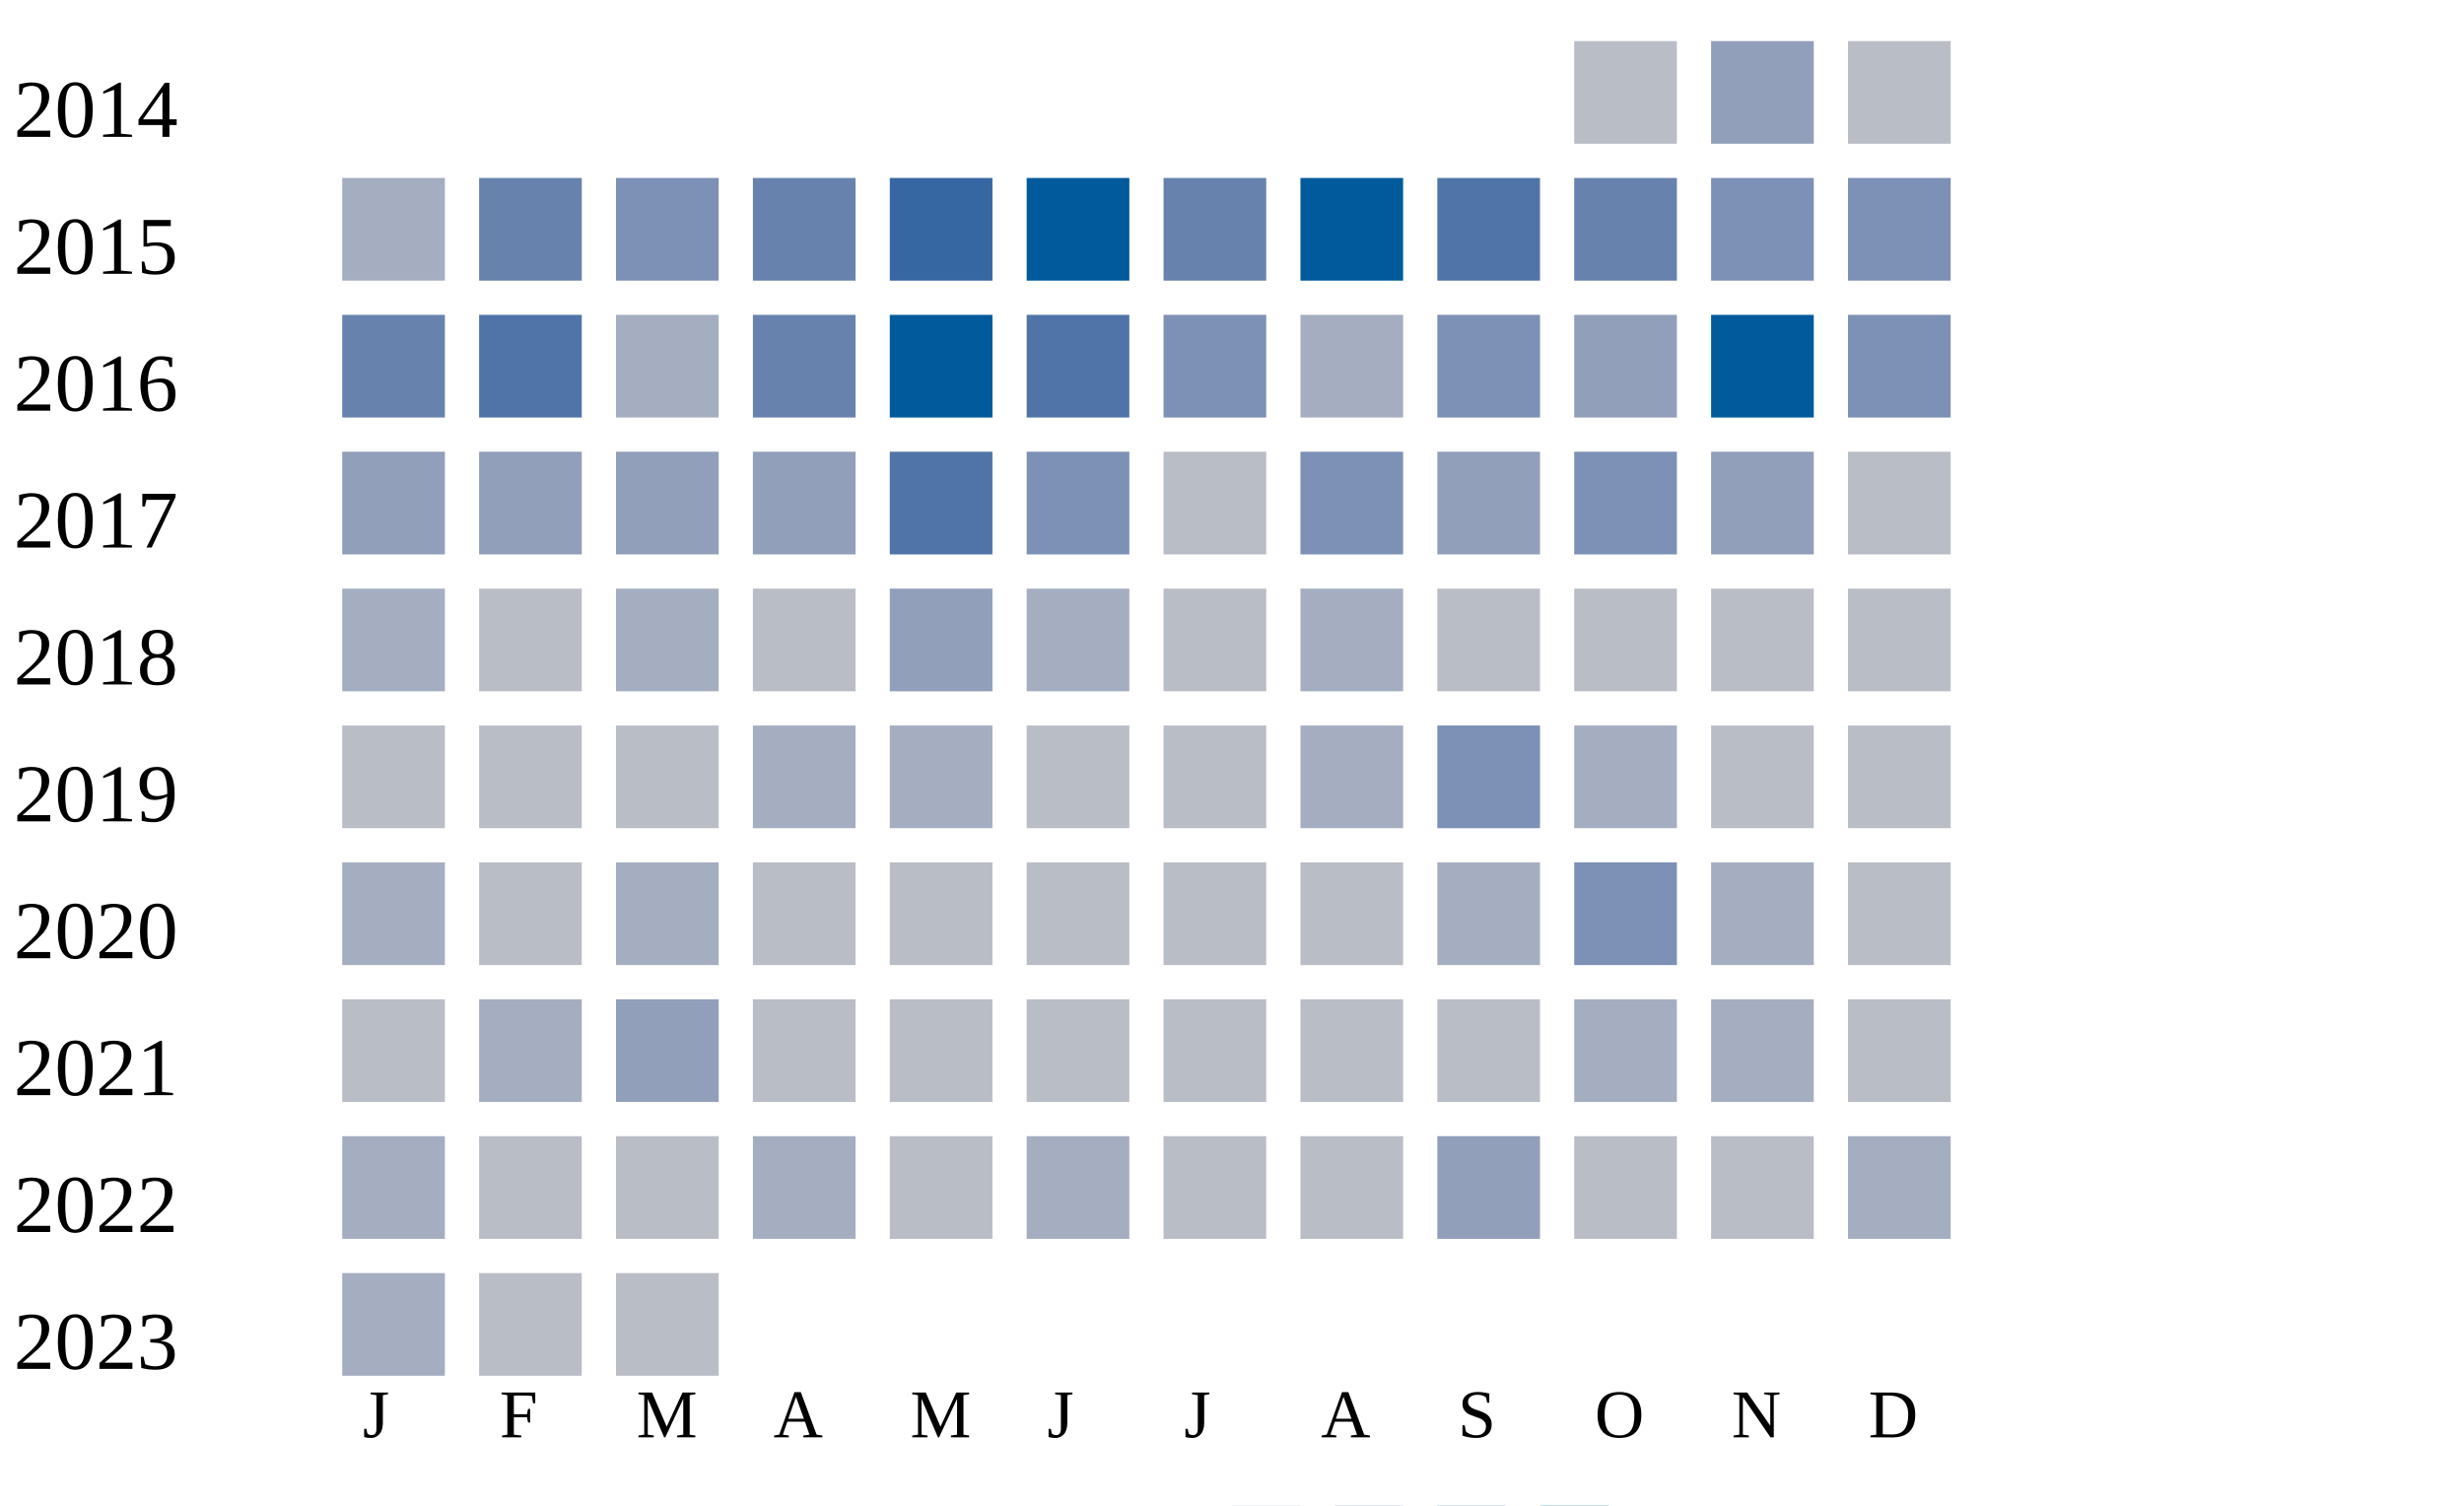
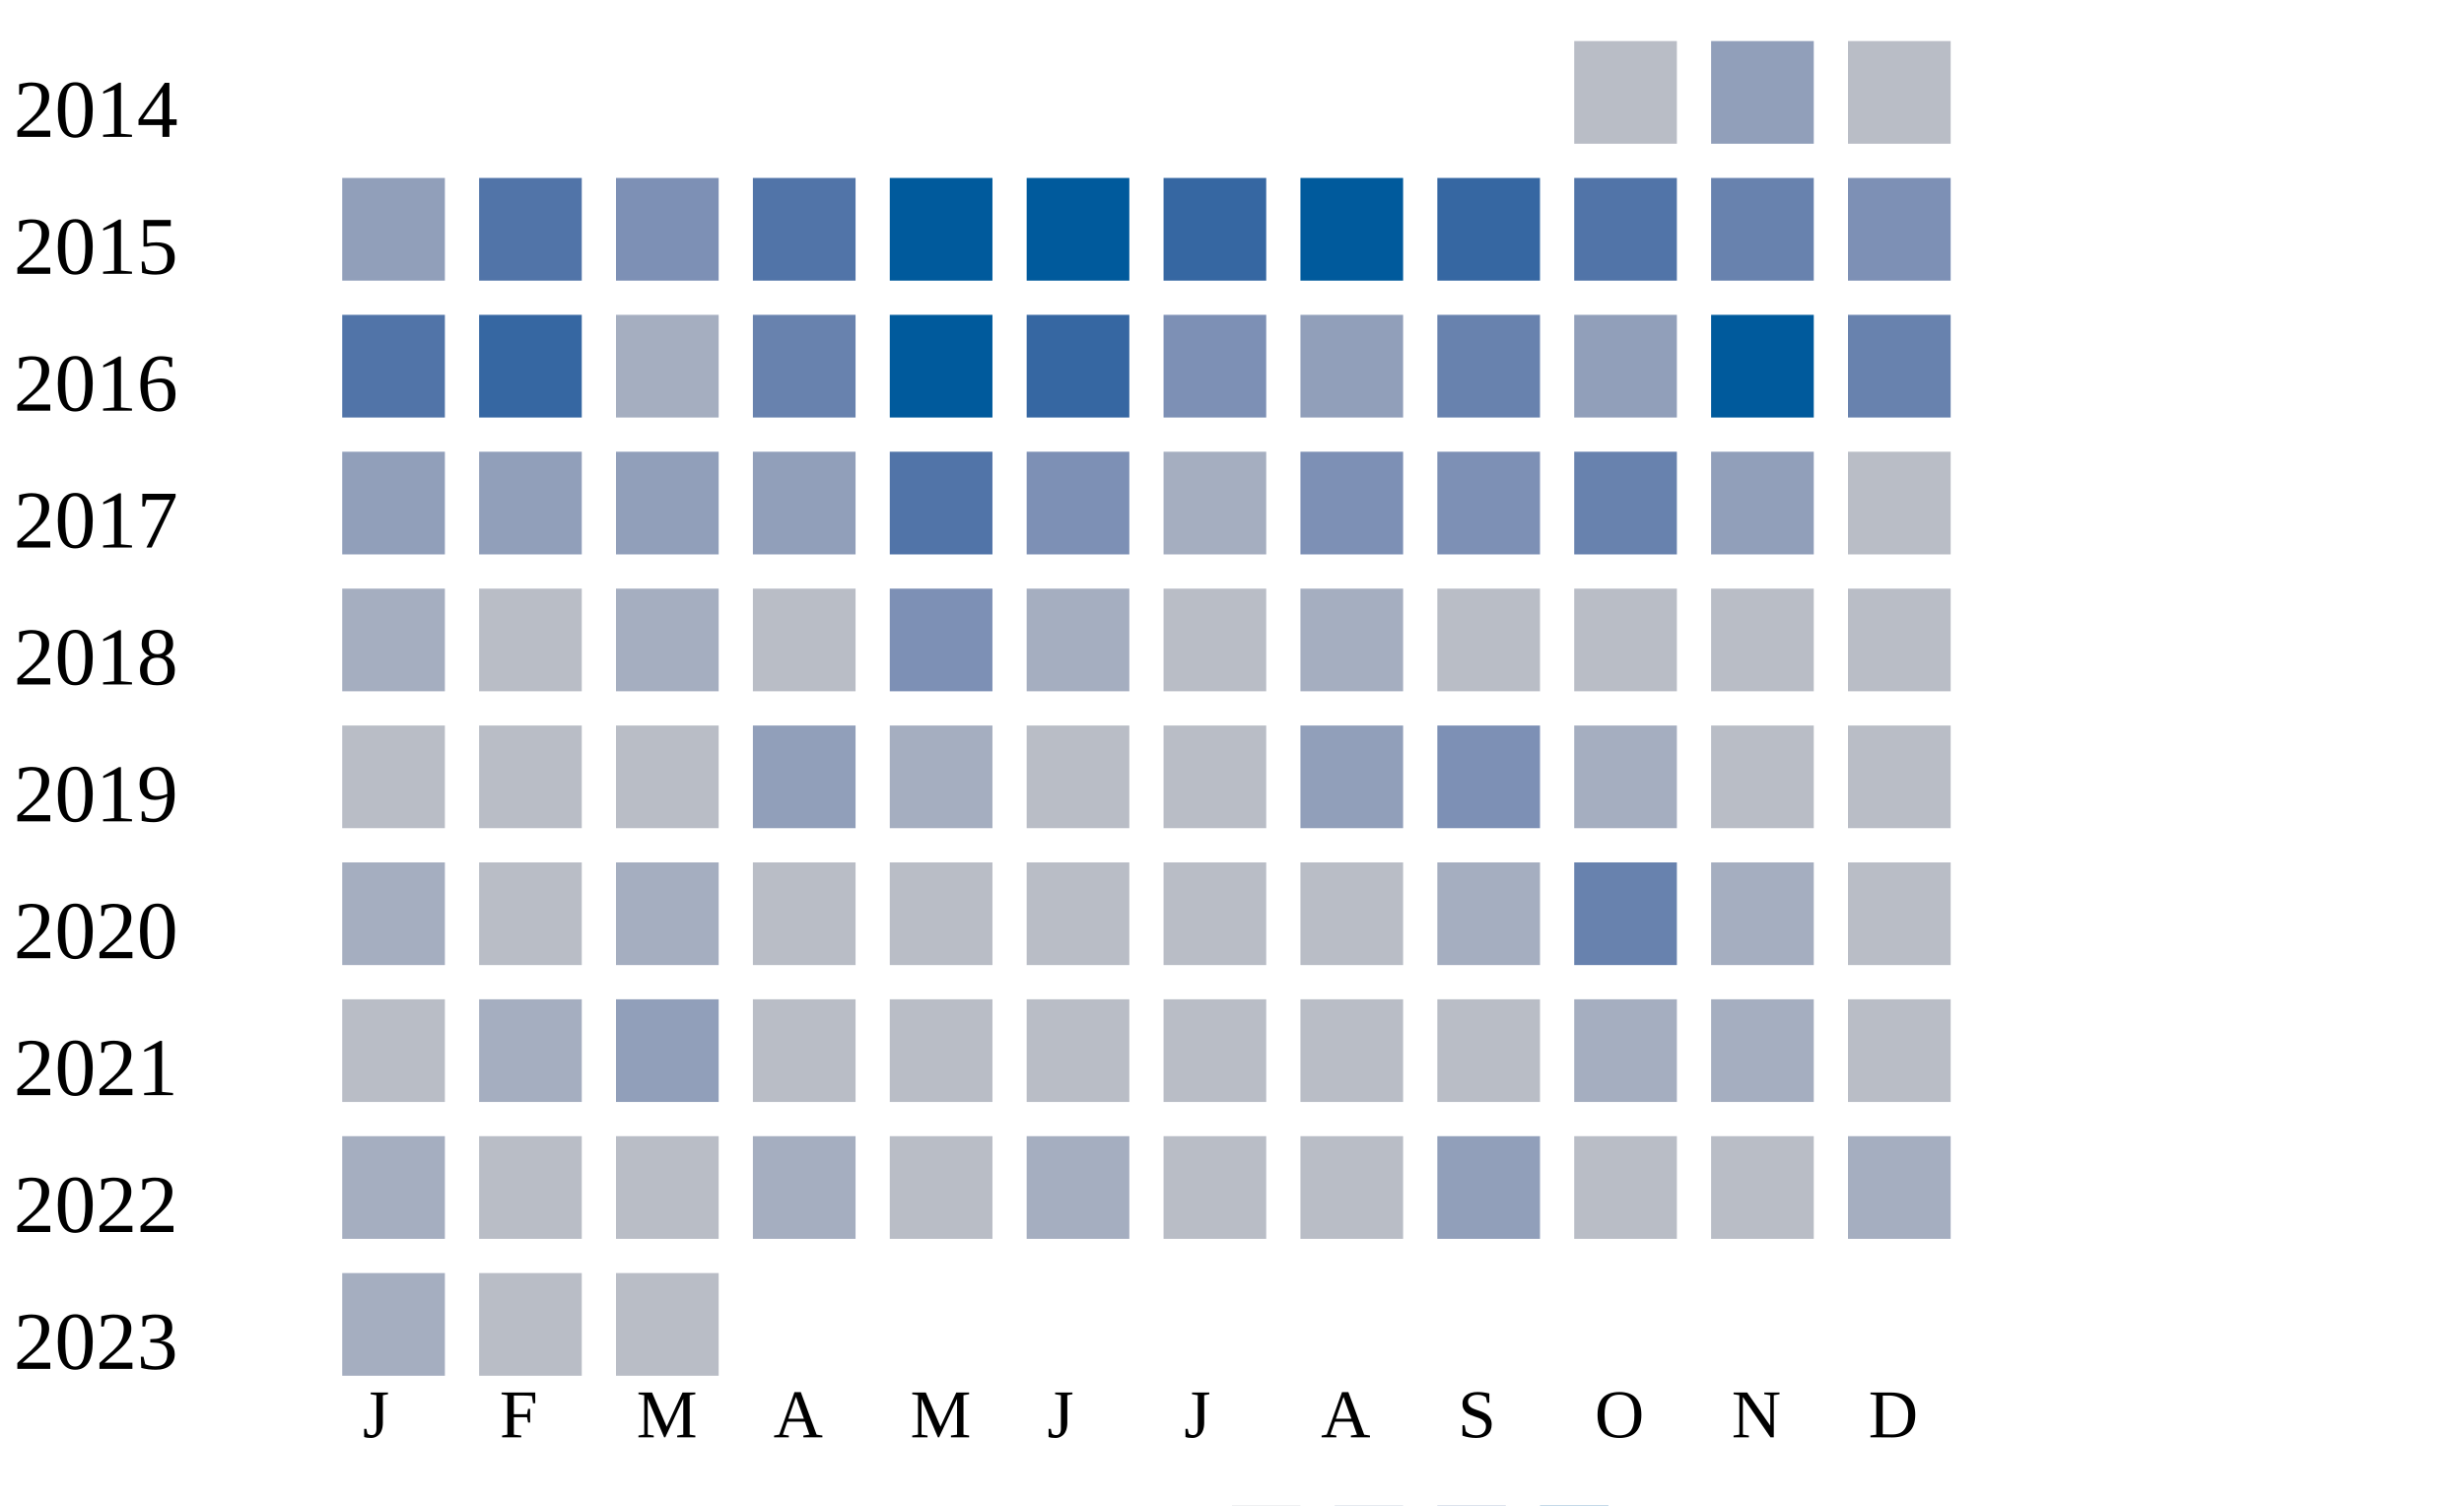
<svg xmlns="http://www.w3.org/2000/svg" width="360" height="220">
  <g transform="translate(0 0)">
    <text x="2" y="20">2014</text>
    <rect x="230" y="6" width="15" height="15" fill="#b9bdc6" />
    <rect x="250" y="6" width="15" height="15" fill="#919fba" />
    <rect x="270" y="6" width="15" height="15" fill="#b9bdc6" />
  </g>
  <g transform="translate(0 20)">
    <text x="2" y="20">2015</text>
-     <rect x="50" y="6" width="15" height="15" fill="#a5aec0" />
-     <rect x="70" y="6" width="15" height="15" fill="#6882ae" />
+     <rect x="50" y="6" width="15" height="15" fill="#919fba" />
+     <rect x="70" y="6" width="15" height="15" fill="#5174a8" />
    <rect x="90" y="6" width="15" height="15" fill="#7d90b5" />
-     <rect x="110" y="6" width="15" height="15" fill="#6882ae" />
-     <rect x="130" y="6" width="15" height="15" fill="#3667a2" />
+     <rect x="110" y="6" width="15" height="15" fill="#5174a8" />
+     <rect x="130" y="6" width="15" height="15" fill="#005a9c" />
    <rect x="150" y="6" width="15" height="15" fill="#005a9c" />
-     <rect x="170" y="6" width="15" height="15" fill="#6882ae" />
+     <rect x="170" y="6" width="15" height="15" fill="#3667a2" />
    <rect x="190" y="6" width="15" height="15" fill="#005a9c" />
-     <rect x="210" y="6" width="15" height="15" fill="#5174a8" />
-     <rect x="230" y="6" width="15" height="15" fill="#6882ae" />
-     <rect x="250" y="6" width="15" height="15" fill="#7d90b5" />
+     <rect x="210" y="6" width="15" height="15" fill="#3667a2" />
+     <rect x="230" y="6" width="15" height="15" fill="#5174a8" />
+     <rect x="250" y="6" width="15" height="15" fill="#6882ae" />
    <rect x="270" y="6" width="15" height="15" fill="#7d90b5" />
  </g>
  <g transform="translate(0 40)">
    <text x="2" y="20">2016</text>
-     <rect x="50" y="6" width="15" height="15" fill="#6882ae" />
-     <rect x="70" y="6" width="15" height="15" fill="#5174a8" />
+     <rect x="50" y="6" width="15" height="15" fill="#5174a8" />
+     <rect x="70" y="6" width="15" height="15" fill="#3667a2" />
    <rect x="90" y="6" width="15" height="15" fill="#a5aec0" />
    <rect x="110" y="6" width="15" height="15" fill="#6882ae" />
    <rect x="130" y="6" width="15" height="15" fill="#005a9c" />
-     <rect x="150" y="6" width="15" height="15" fill="#5174a8" />
+     <rect x="150" y="6" width="15" height="15" fill="#3667a2" />
    <rect x="170" y="6" width="15" height="15" fill="#7d90b5" />
-     <rect x="190" y="6" width="15" height="15" fill="#a5aec0" />
-     <rect x="210" y="6" width="15" height="15" fill="#7d90b5" />
+     <rect x="190" y="6" width="15" height="15" fill="#919fba" />
+     <rect x="210" y="6" width="15" height="15" fill="#6882ae" />
    <rect x="230" y="6" width="15" height="15" fill="#919fba" />
    <rect x="250" y="6" width="15" height="15" fill="#005a9c" />
-     <rect x="270" y="6" width="15" height="15" fill="#7d90b5" />
+     <rect x="270" y="6" width="15" height="15" fill="#6882ae" />
  </g>
  <g transform="translate(0 60)">
    <text x="2" y="20">2017</text>
    <rect x="50" y="6" width="15" height="15" fill="#919fba" />
    <rect x="70" y="6" width="15" height="15" fill="#919fba" />
    <rect x="90" y="6" width="15" height="15" fill="#919fba" />
    <rect x="110" y="6" width="15" height="15" fill="#919fba" />
    <rect x="130" y="6" width="15" height="15" fill="#5174a8" />
    <rect x="150" y="6" width="15" height="15" fill="#7d90b5" />
-     <rect x="170" y="6" width="15" height="15" fill="#b9bdc6" />
+     <rect x="170" y="6" width="15" height="15" fill="#a5aec0" />
    <rect x="190" y="6" width="15" height="15" fill="#7d90b5" />
-     <rect x="210" y="6" width="15" height="15" fill="#919fba" />
-     <rect x="230" y="6" width="15" height="15" fill="#7d90b5" />
+     <rect x="210" y="6" width="15" height="15" fill="#7d90b5" />
+     <rect x="230" y="6" width="15" height="15" fill="#6882ae" />
    <rect x="250" y="6" width="15" height="15" fill="#919fba" />
    <rect x="270" y="6" width="15" height="15" fill="#b9bdc6" />
  </g>
  <g transform="translate(0 80)">
    <text x="2" y="20">2018</text>
    <rect x="50" y="6" width="15" height="15" fill="#a5aec0" />
    <rect x="70" y="6" width="15" height="15" fill="#b9bdc6" />
    <rect x="90" y="6" width="15" height="15" fill="#a5aec0" />
    <rect x="110" y="6" width="15" height="15" fill="#b9bdc6" />
-     <rect x="130" y="6" width="15" height="15" fill="#919fba" />
+     <rect x="130" y="6" width="15" height="15" fill="#7d90b5" />
    <rect x="150" y="6" width="15" height="15" fill="#a5aec0" />
    <rect x="170" y="6" width="15" height="15" fill="#b9bdc6" />
    <rect x="190" y="6" width="15" height="15" fill="#a5aec0" />
    <rect x="210" y="6" width="15" height="15" fill="#b9bdc6" />
    <rect x="230" y="6" width="15" height="15" fill="#b9bdc6" />
    <rect x="250" y="6" width="15" height="15" fill="#b9bdc6" />
    <rect x="270" y="6" width="15" height="15" fill="#b9bdc6" />
  </g>
  <g transform="translate(0 100)">
    <text x="2" y="20">2019</text>
    <rect x="50" y="6" width="15" height="15" fill="#b9bdc6" />
    <rect x="70" y="6" width="15" height="15" fill="#b9bdc6" />
    <rect x="90" y="6" width="15" height="15" fill="#b9bdc6" />
-     <rect x="110" y="6" width="15" height="15" fill="#a5aec0" />
+     <rect x="110" y="6" width="15" height="15" fill="#919fba" />
    <rect x="130" y="6" width="15" height="15" fill="#a5aec0" />
    <rect x="150" y="6" width="15" height="15" fill="#b9bdc6" />
    <rect x="170" y="6" width="15" height="15" fill="#b9bdc6" />
-     <rect x="190" y="6" width="15" height="15" fill="#a5aec0" />
+     <rect x="190" y="6" width="15" height="15" fill="#919fba" />
    <rect x="210" y="6" width="15" height="15" fill="#7d90b5" />
    <rect x="230" y="6" width="15" height="15" fill="#a5aec0" />
    <rect x="250" y="6" width="15" height="15" fill="#b9bdc6" />
    <rect x="270" y="6" width="15" height="15" fill="#b9bdc6" />
  </g>
  <g transform="translate(0 120)">
    <text x="2" y="20">2020</text>
    <rect x="50" y="6" width="15" height="15" fill="#a5aec0" />
    <rect x="70" y="6" width="15" height="15" fill="#b9bdc6" />
    <rect x="90" y="6" width="15" height="15" fill="#a5aec0" />
    <rect x="110" y="6" width="15" height="15" fill="#b9bdc6" />
    <rect x="130" y="6" width="15" height="15" fill="#b9bdc6" />
    <rect x="150" y="6" width="15" height="15" fill="#b9bdc6" />
    <rect x="170" y="6" width="15" height="15" fill="#b9bdc6" />
    <rect x="190" y="6" width="15" height="15" fill="#b9bdc6" />
    <rect x="210" y="6" width="15" height="15" fill="#a5aec0" />
-     <rect x="230" y="6" width="15" height="15" fill="#7d90b5" />
+     <rect x="230" y="6" width="15" height="15" fill="#6882ae" />
    <rect x="250" y="6" width="15" height="15" fill="#a5aec0" />
    <rect x="270" y="6" width="15" height="15" fill="#b9bdc6" />
  </g>
  <g transform="translate(0 140)">
    <text x="2" y="20">2021</text>
    <rect x="50" y="6" width="15" height="15" fill="#b9bdc6" />
    <rect x="70" y="6" width="15" height="15" fill="#a5aec0" />
    <rect x="90" y="6" width="15" height="15" fill="#919fba" />
    <rect x="110" y="6" width="15" height="15" fill="#b9bdc6" />
    <rect x="130" y="6" width="15" height="15" fill="#b9bdc6" />
    <rect x="150" y="6" width="15" height="15" fill="#b9bdc6" />
    <rect x="170" y="6" width="15" height="15" fill="#b9bdc6" />
    <rect x="190" y="6" width="15" height="15" fill="#b9bdc6" />
    <rect x="210" y="6" width="15" height="15" fill="#b9bdc6" />
    <rect x="230" y="6" width="15" height="15" fill="#a5aec0" />
    <rect x="250" y="6" width="15" height="15" fill="#a5aec0" />
    <rect x="270" y="6" width="15" height="15" fill="#b9bdc6" />
  </g>
  <g transform="translate(0 160)">
    <text x="2" y="20">2022</text>
    <rect x="50" y="6" width="15" height="15" fill="#a5aec0" />
    <rect x="70" y="6" width="15" height="15" fill="#b9bdc6" />
    <rect x="90" y="6" width="15" height="15" fill="#b9bdc6" />
    <rect x="110" y="6" width="15" height="15" fill="#a5aec0" />
    <rect x="130" y="6" width="15" height="15" fill="#b9bdc6" />
    <rect x="150" y="6" width="15" height="15" fill="#a5aec0" />
    <rect x="170" y="6" width="15" height="15" fill="#b9bdc6" />
    <rect x="190" y="6" width="15" height="15" fill="#b9bdc6" />
    <rect x="210" y="6" width="15" height="15" fill="#919fba" />
    <rect x="230" y="6" width="15" height="15" fill="#b9bdc6" />
    <rect x="250" y="6" width="15" height="15" fill="#b9bdc6" />
    <rect x="270" y="6" width="15" height="15" fill="#a5aec0" />
  </g>
  <g transform="translate(0 180)">
    <text x="2" y="20">2023</text>
    <rect x="50" y="6" width="15" height="15" fill="#a5aec0" />
    <rect x="70" y="6" width="15" height="15" fill="#b9bdc6" />
    <rect x="90" y="6" width="15" height="15" fill="#b9bdc6" />
  </g>
  <text style="font-size: 10px; text-align: center" x="53" y="210">J</text>
  <text style="font-size: 10px; text-align: center" x="73" y="210">F</text>
  <text style="font-size: 10px; text-align: center" x="93" y="210">M</text>
  <text style="font-size: 10px; text-align: center" x="113" y="210">A</text>
  <text style="font-size: 10px; text-align: center" x="133" y="210">M</text>
  <text style="font-size: 10px; text-align: center" x="153" y="210">J</text>
  <text style="font-size: 10px; text-align: center" x="173" y="210">J</text>
  <text style="font-size: 10px; text-align: center" x="193" y="210">A</text>
  <text style="font-size: 10px; text-align: center" x="213" y="210">S</text>
  <text style="font-size: 10px; text-align: center" x="233" y="210">O</text>
  <text style="font-size: 10px; text-align: center" x="253" y="210">N</text>
  <text style="font-size: 10px; text-align: center" x="273" y="210">D</text>
  <text style="font-size: 10px;" x="155" y="229">Less</text>
  <rect fill="#b9bdc6" width="10" height="10" x="180" y="220" />
  <rect fill="#919fba" width="10" height="10" x="195" y="220" />
  <rect fill="#6882ae" width="10" height="10" x="210" y="220" />
  <rect fill="#005a9c" width="10" height="10" x="225" y="220" />
  <text x="240" y="229" style="font-size: 10px;">More</text>
</svg>
